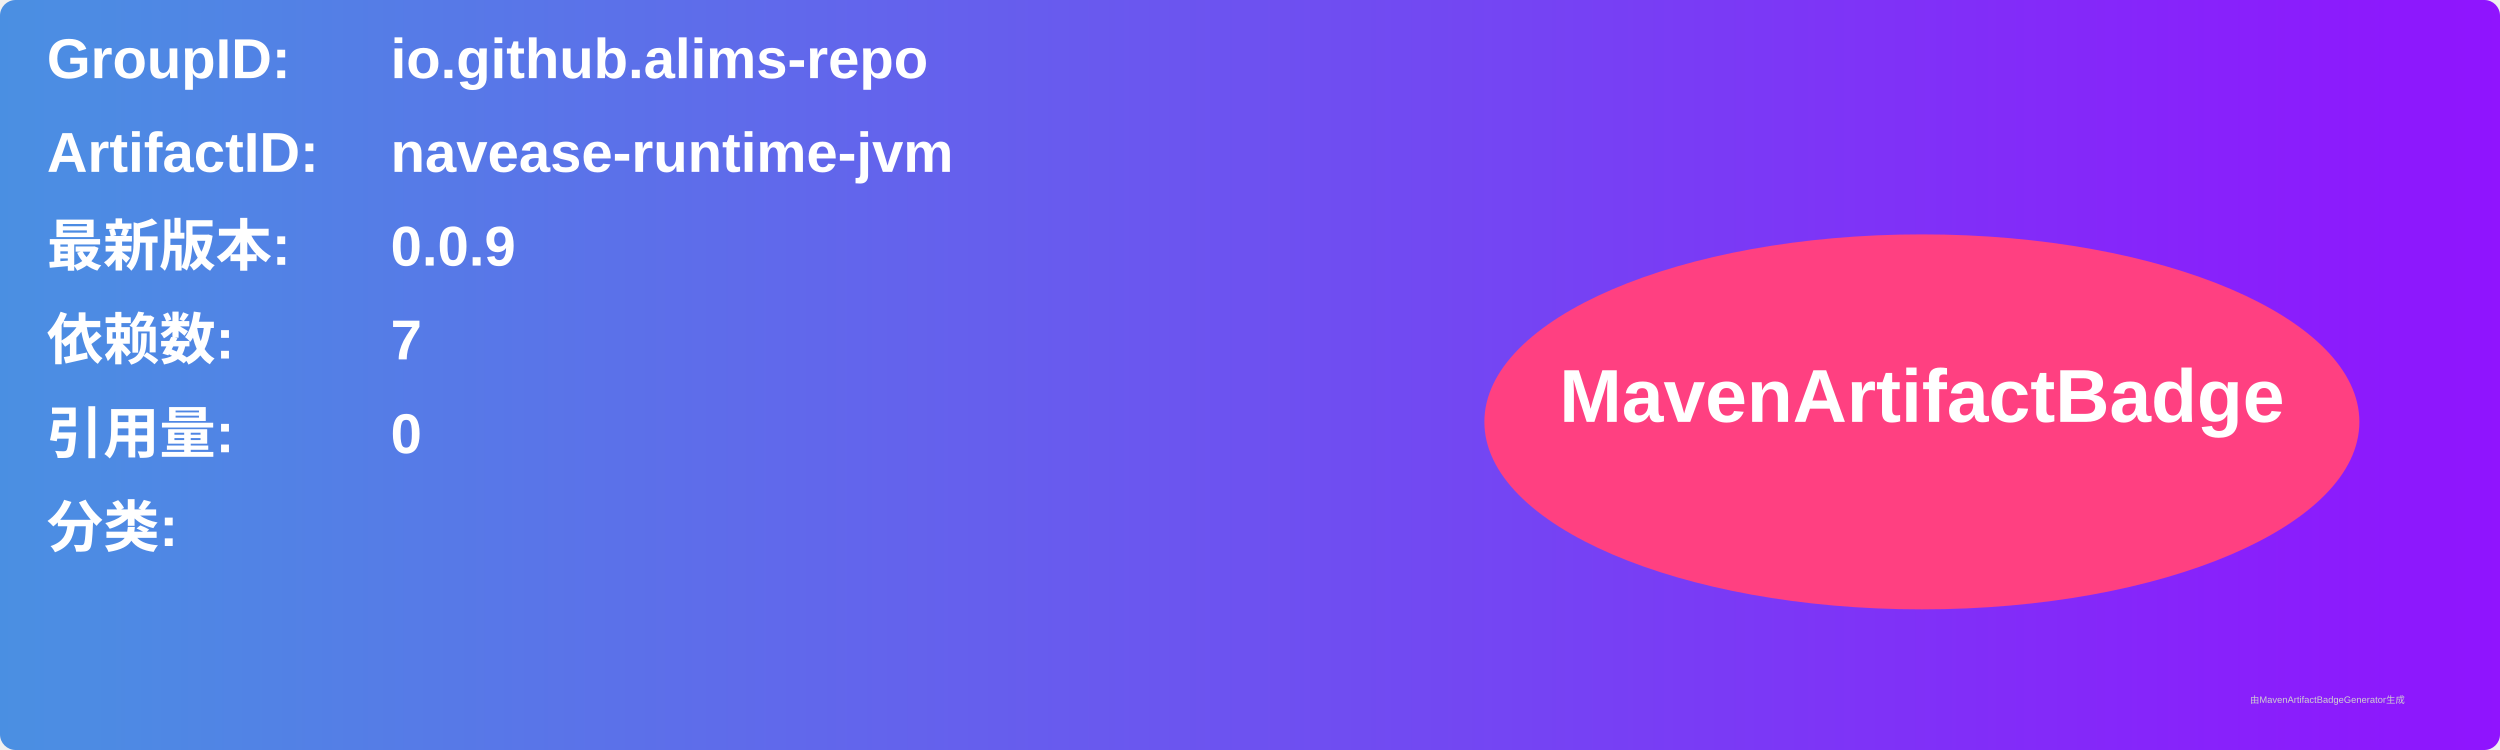
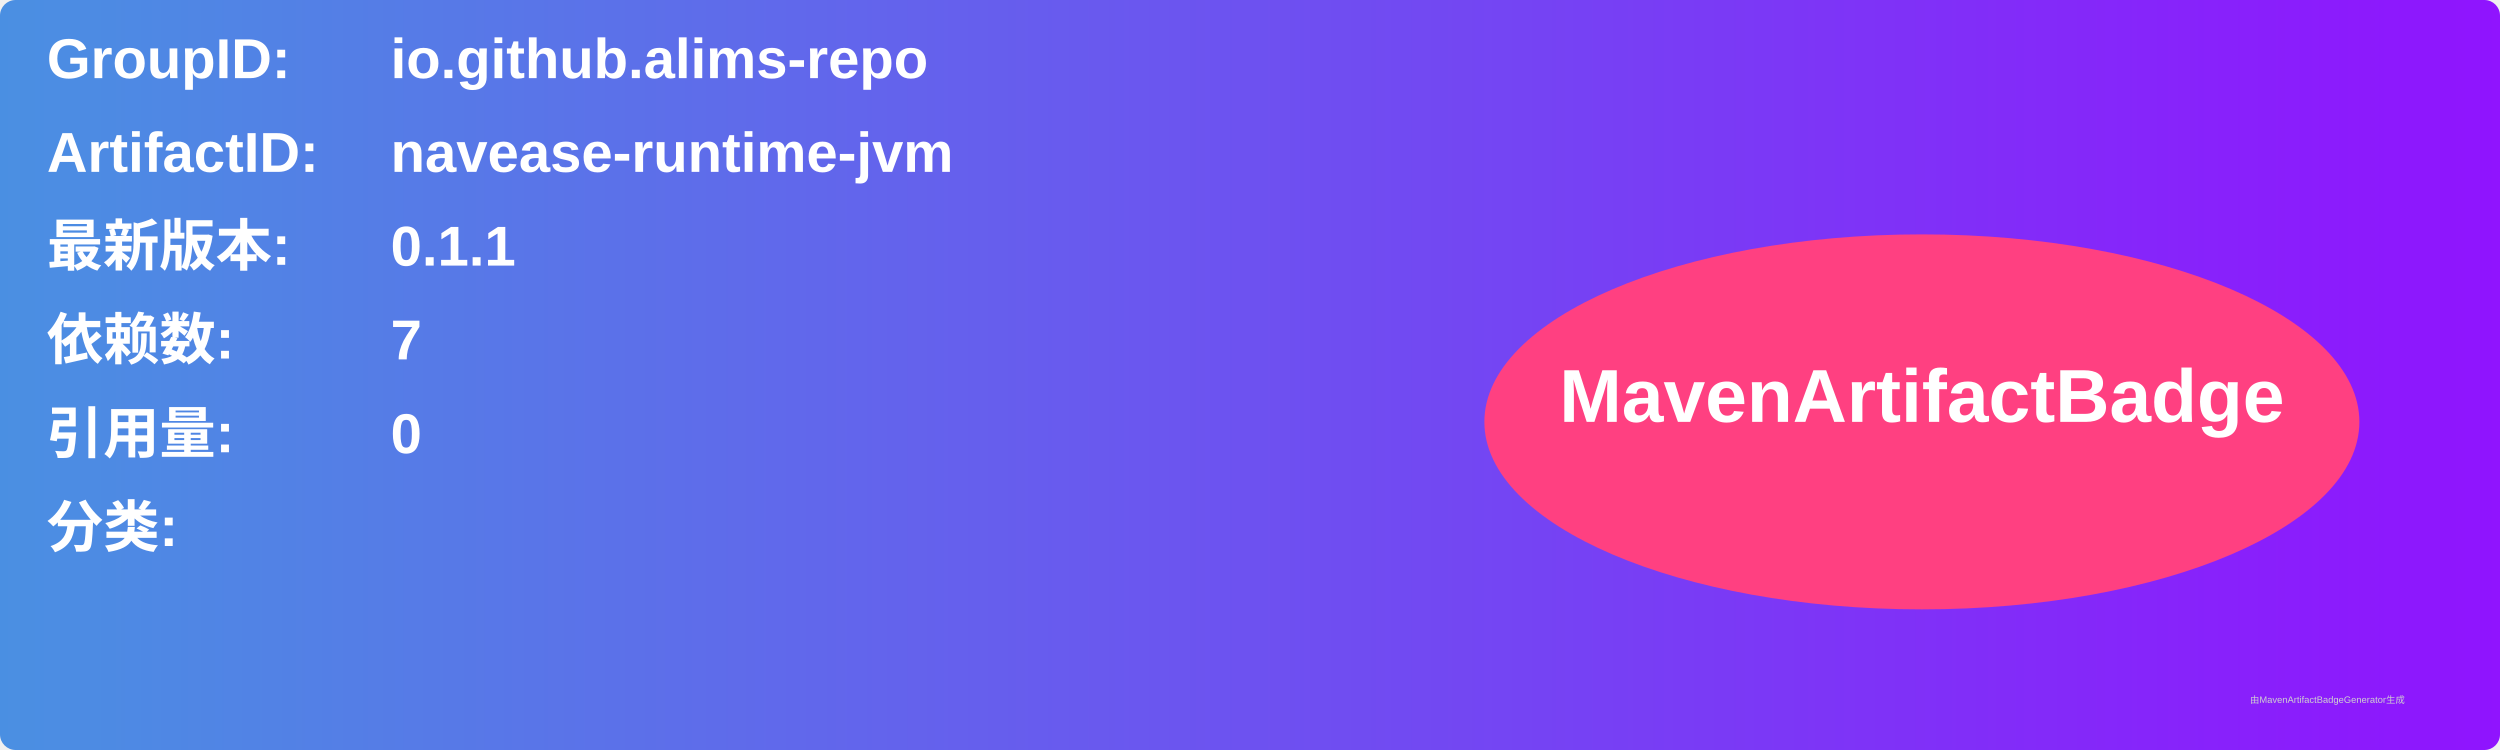
<svg xmlns="http://www.w3.org/2000/svg" width="800" height="240" viewBox="0 0 800 240">
  <linearGradient id="grad" x1="0%" y1="0%" x2="100%" y2="0%">
    <stop offset="0%" stop-color="#4a90e2" />
    <stop offset="100%" stop-color="#9013fe" />
  </linearGradient>
  <rect width="100%" height="100%" rx="5" ry="5" fill="url(#grad)" />
  <g transform="translate(15, 15)">
    <text x="0" y="10" font-family="Arial" font-size="18" fill="white" font-weight="bold" width="260">GroupID:</text>
    <text x="110" y="10" font-family="Arial" font-size="18" fill="white" font-weight="bold" width="460">io.github.alims-repo</text>
    <text x="0" y="40" font-family="Arial" font-size="18" fill="white" font-weight="bold" width="260">ArtifactID:</text>
    <text x="110" y="40" font-family="Arial" font-size="18" fill="white" font-weight="bold" width="460">navease-runtime-jvm</text>
    <text x="0" y="70" font-family="Arial" font-size="18" fill="white" font-weight="bold">最新版本:</text>
    <text x="110" y="70" font-family="Arial" font-size="18" fill="white" font-weight="bold">
-       <tspan font-weight="bold">0.0.9</tspan>
+       <tspan font-weight="bold">0.1.1</tspan>
    </text>
    <text x="0" y="100" font-family="Arial" font-size="18" fill="white" font-weight="bold">依赖数: </text>
    <text x="110" y="100" font-family="Arial" font-size="18" fill="white">
      <tspan font-weight="bold">7</tspan>
    </text>
    <text x="0" y="130" font-family="Arial" font-size="18" fill="white" font-weight="bold">引用量: </text>
    <text x="110" y="130" font-family="Arial" font-size="18" fill="white">
      <tspan font-weight="bold">0</tspan>
    </text>
    <text x="0" y="160" font-family="Arial" font-size="18" fill="white" font-weight="bold">分类:</text>
    <text x="10" y="190" font-family="Arial" font-size="10" fill="white">
      <tspan font-weight="bold" />
    </text>
    <ellipse cx="600" cy="120" rx="140" ry="60" fill="#ff4081" />
    <text x="600" y="120" text-anchor="middle" font-family="Arial" font-size="24" fill="white" font-weight="bold">MavenArtifactBadge</text>
  </g>
  <text x="720" y="225" font-family="Arial" font-size="3" fill="#d0d0d0">由MavenArtifactBadgeGenerator生成</text>
</svg>
